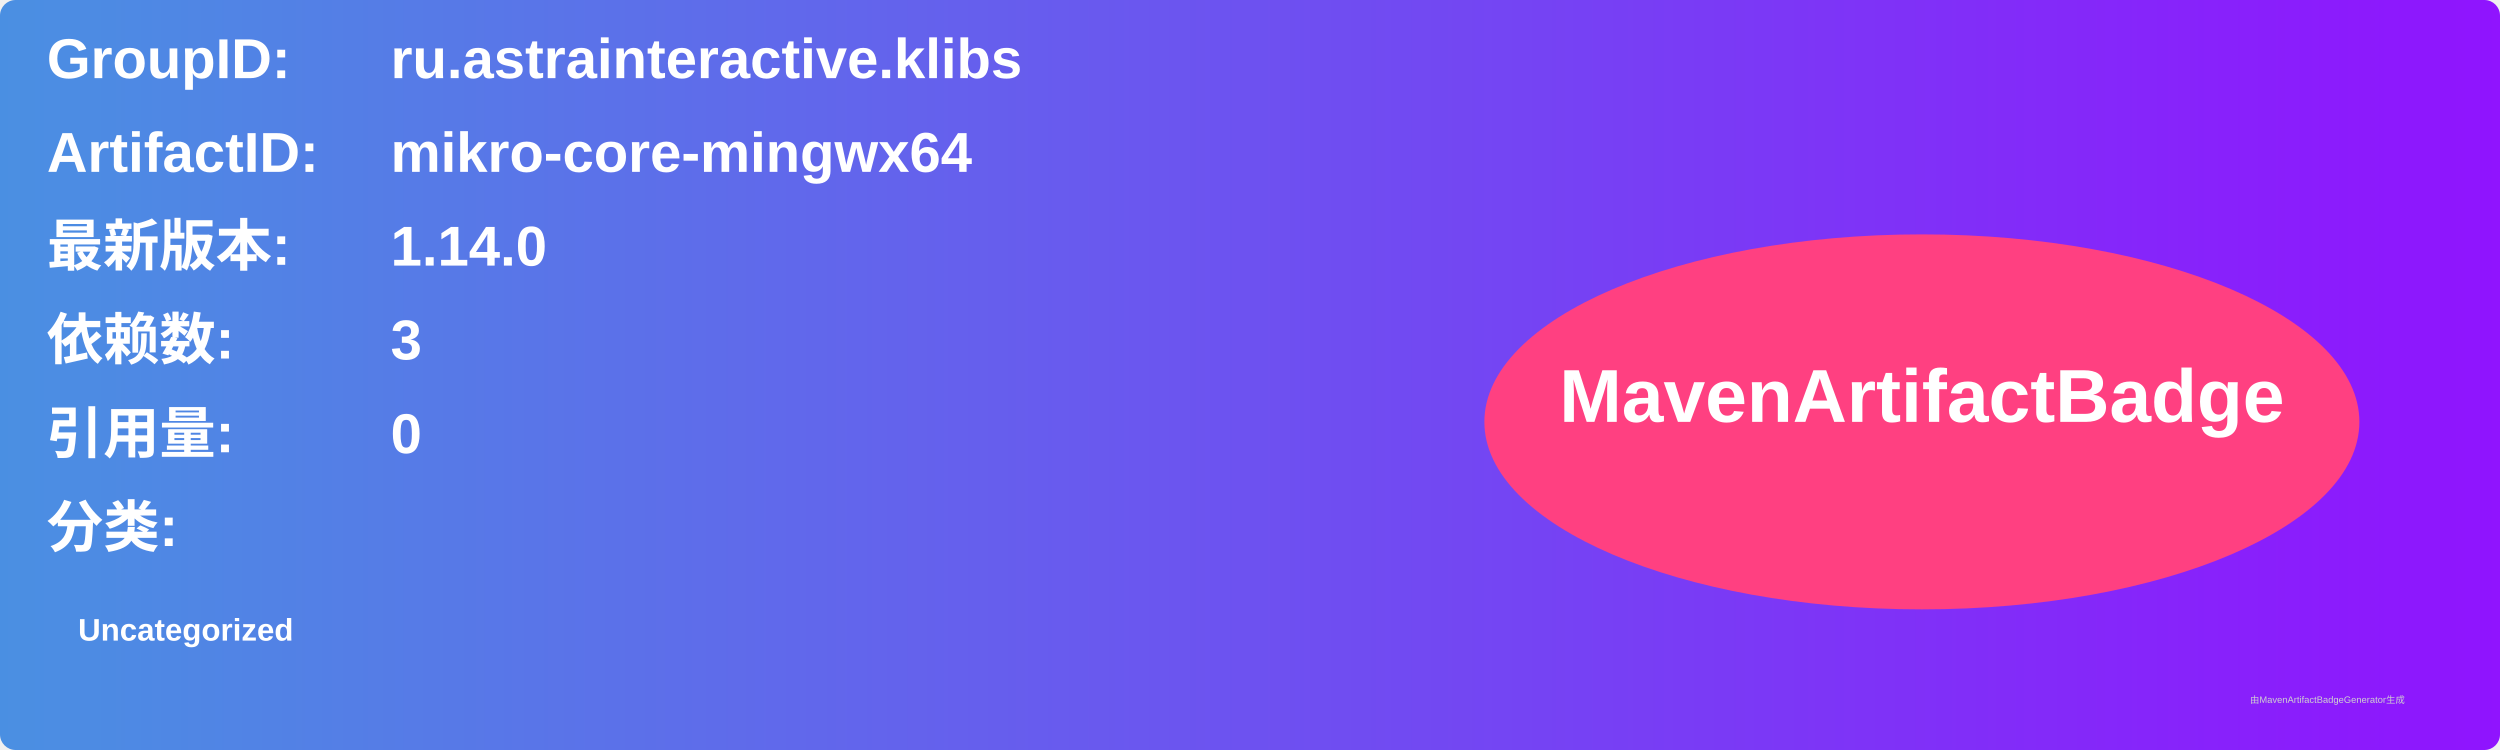
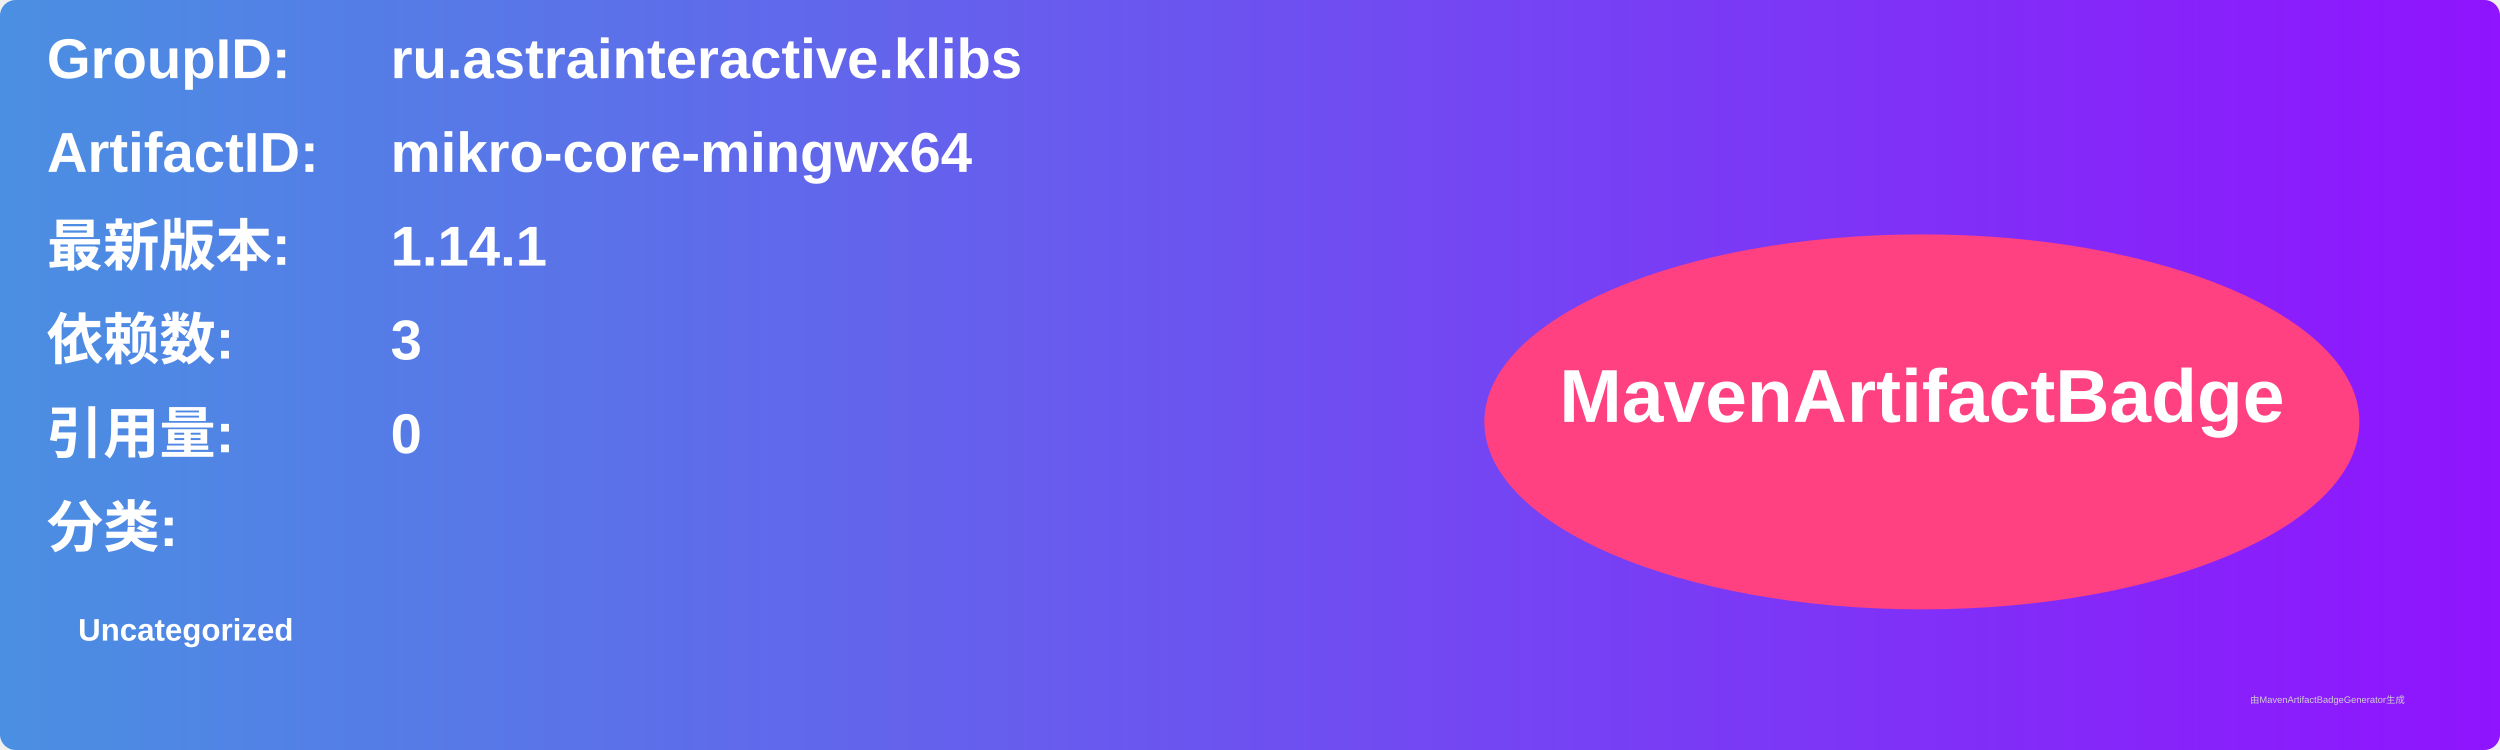
<svg xmlns="http://www.w3.org/2000/svg" width="800" height="240" viewBox="0 0 800 240">
  <linearGradient id="grad" x1="0%" y1="0%" x2="100%" y2="0%">
    <stop offset="0%" stop-color="#4a90e2" />
    <stop offset="100%" stop-color="#9013fe" />
  </linearGradient>
  <rect width="100%" height="100%" rx="5" ry="5" fill="url(#grad)" />
  <g transform="translate(15, 15)">
    <text x="0" y="10" font-family="Arial" font-size="18" fill="white" font-weight="bold" width="260">GroupID:</text>
    <text x="110" y="10" font-family="Arial" font-size="18" fill="white" font-weight="bold" width="460">ru.astrainteractive.klibs</text>
    <text x="0" y="40" font-family="Arial" font-size="18" fill="white" font-weight="bold" width="260">ArtifactID:</text>
    <text x="110" y="40" font-family="Arial" font-size="18" fill="white" font-weight="bold" width="460">mikro-core-mingwx64</text>
    <text x="0" y="70" font-family="Arial" font-size="18" fill="white" font-weight="bold">最新版本:</text>
    <text x="110" y="70" font-family="Arial" font-size="18" fill="white" font-weight="bold">
-       <tspan font-weight="bold">1.14.0</tspan>
+       <tspan font-weight="bold">1.14.1</tspan>
    </text>
    <text x="0" y="100" font-family="Arial" font-size="18" fill="white" font-weight="bold">依赖数: </text>
    <text x="110" y="100" font-family="Arial" font-size="18" fill="white">
      <tspan font-weight="bold">3</tspan>
    </text>
    <text x="0" y="130" font-family="Arial" font-size="18" fill="white" font-weight="bold">引用量: </text>
    <text x="110" y="130" font-family="Arial" font-size="18" fill="white">
      <tspan font-weight="bold">0</tspan>
    </text>
    <text x="0" y="160" font-family="Arial" font-size="18" fill="white" font-weight="bold">分类:</text>
    <text x="10" y="190" font-family="Arial" font-size="10" fill="white">
      <tspan font-weight="bold">Uncategorized</tspan>
    </text>
    <ellipse cx="600" cy="120" rx="140" ry="60" fill="#ff4081" />
    <text x="600" y="120" text-anchor="middle" font-family="Arial" font-size="24" fill="white" font-weight="bold">MavenArtifactBadge</text>
  </g>
  <text x="720" y="225" font-family="Arial" font-size="3" fill="#d0d0d0">由MavenArtifactBadgeGenerator生成</text>
</svg>
